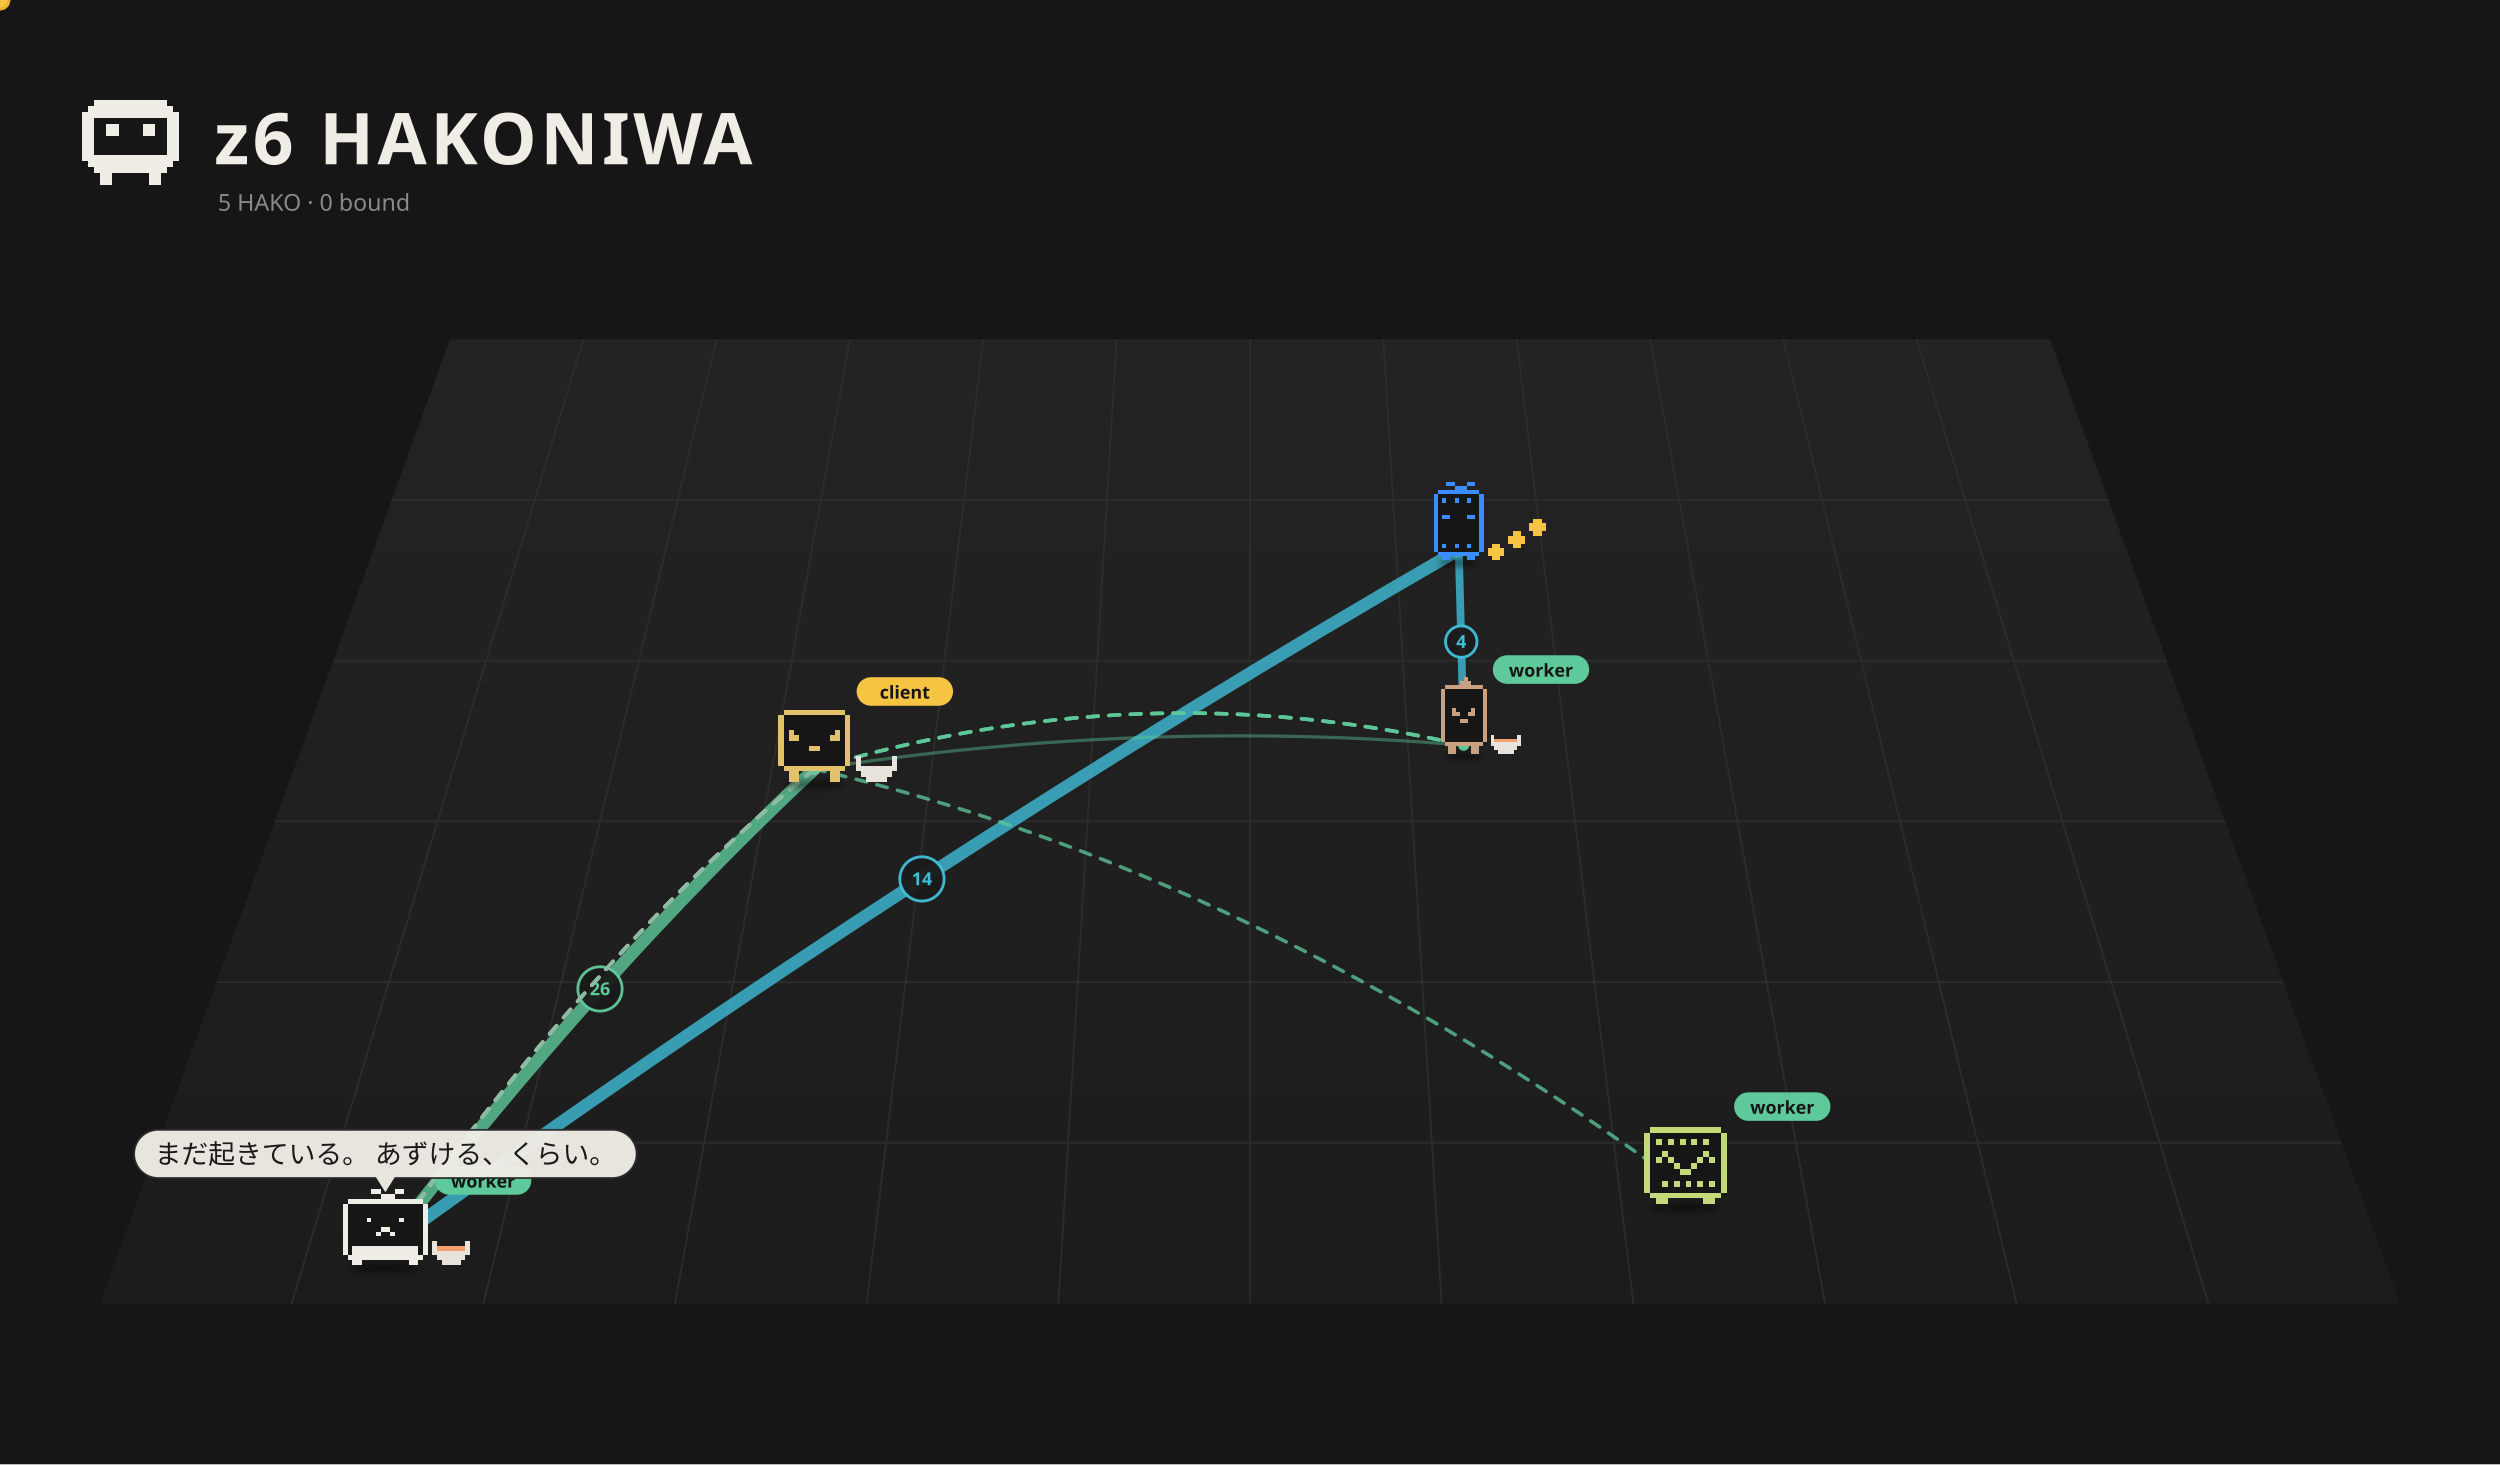
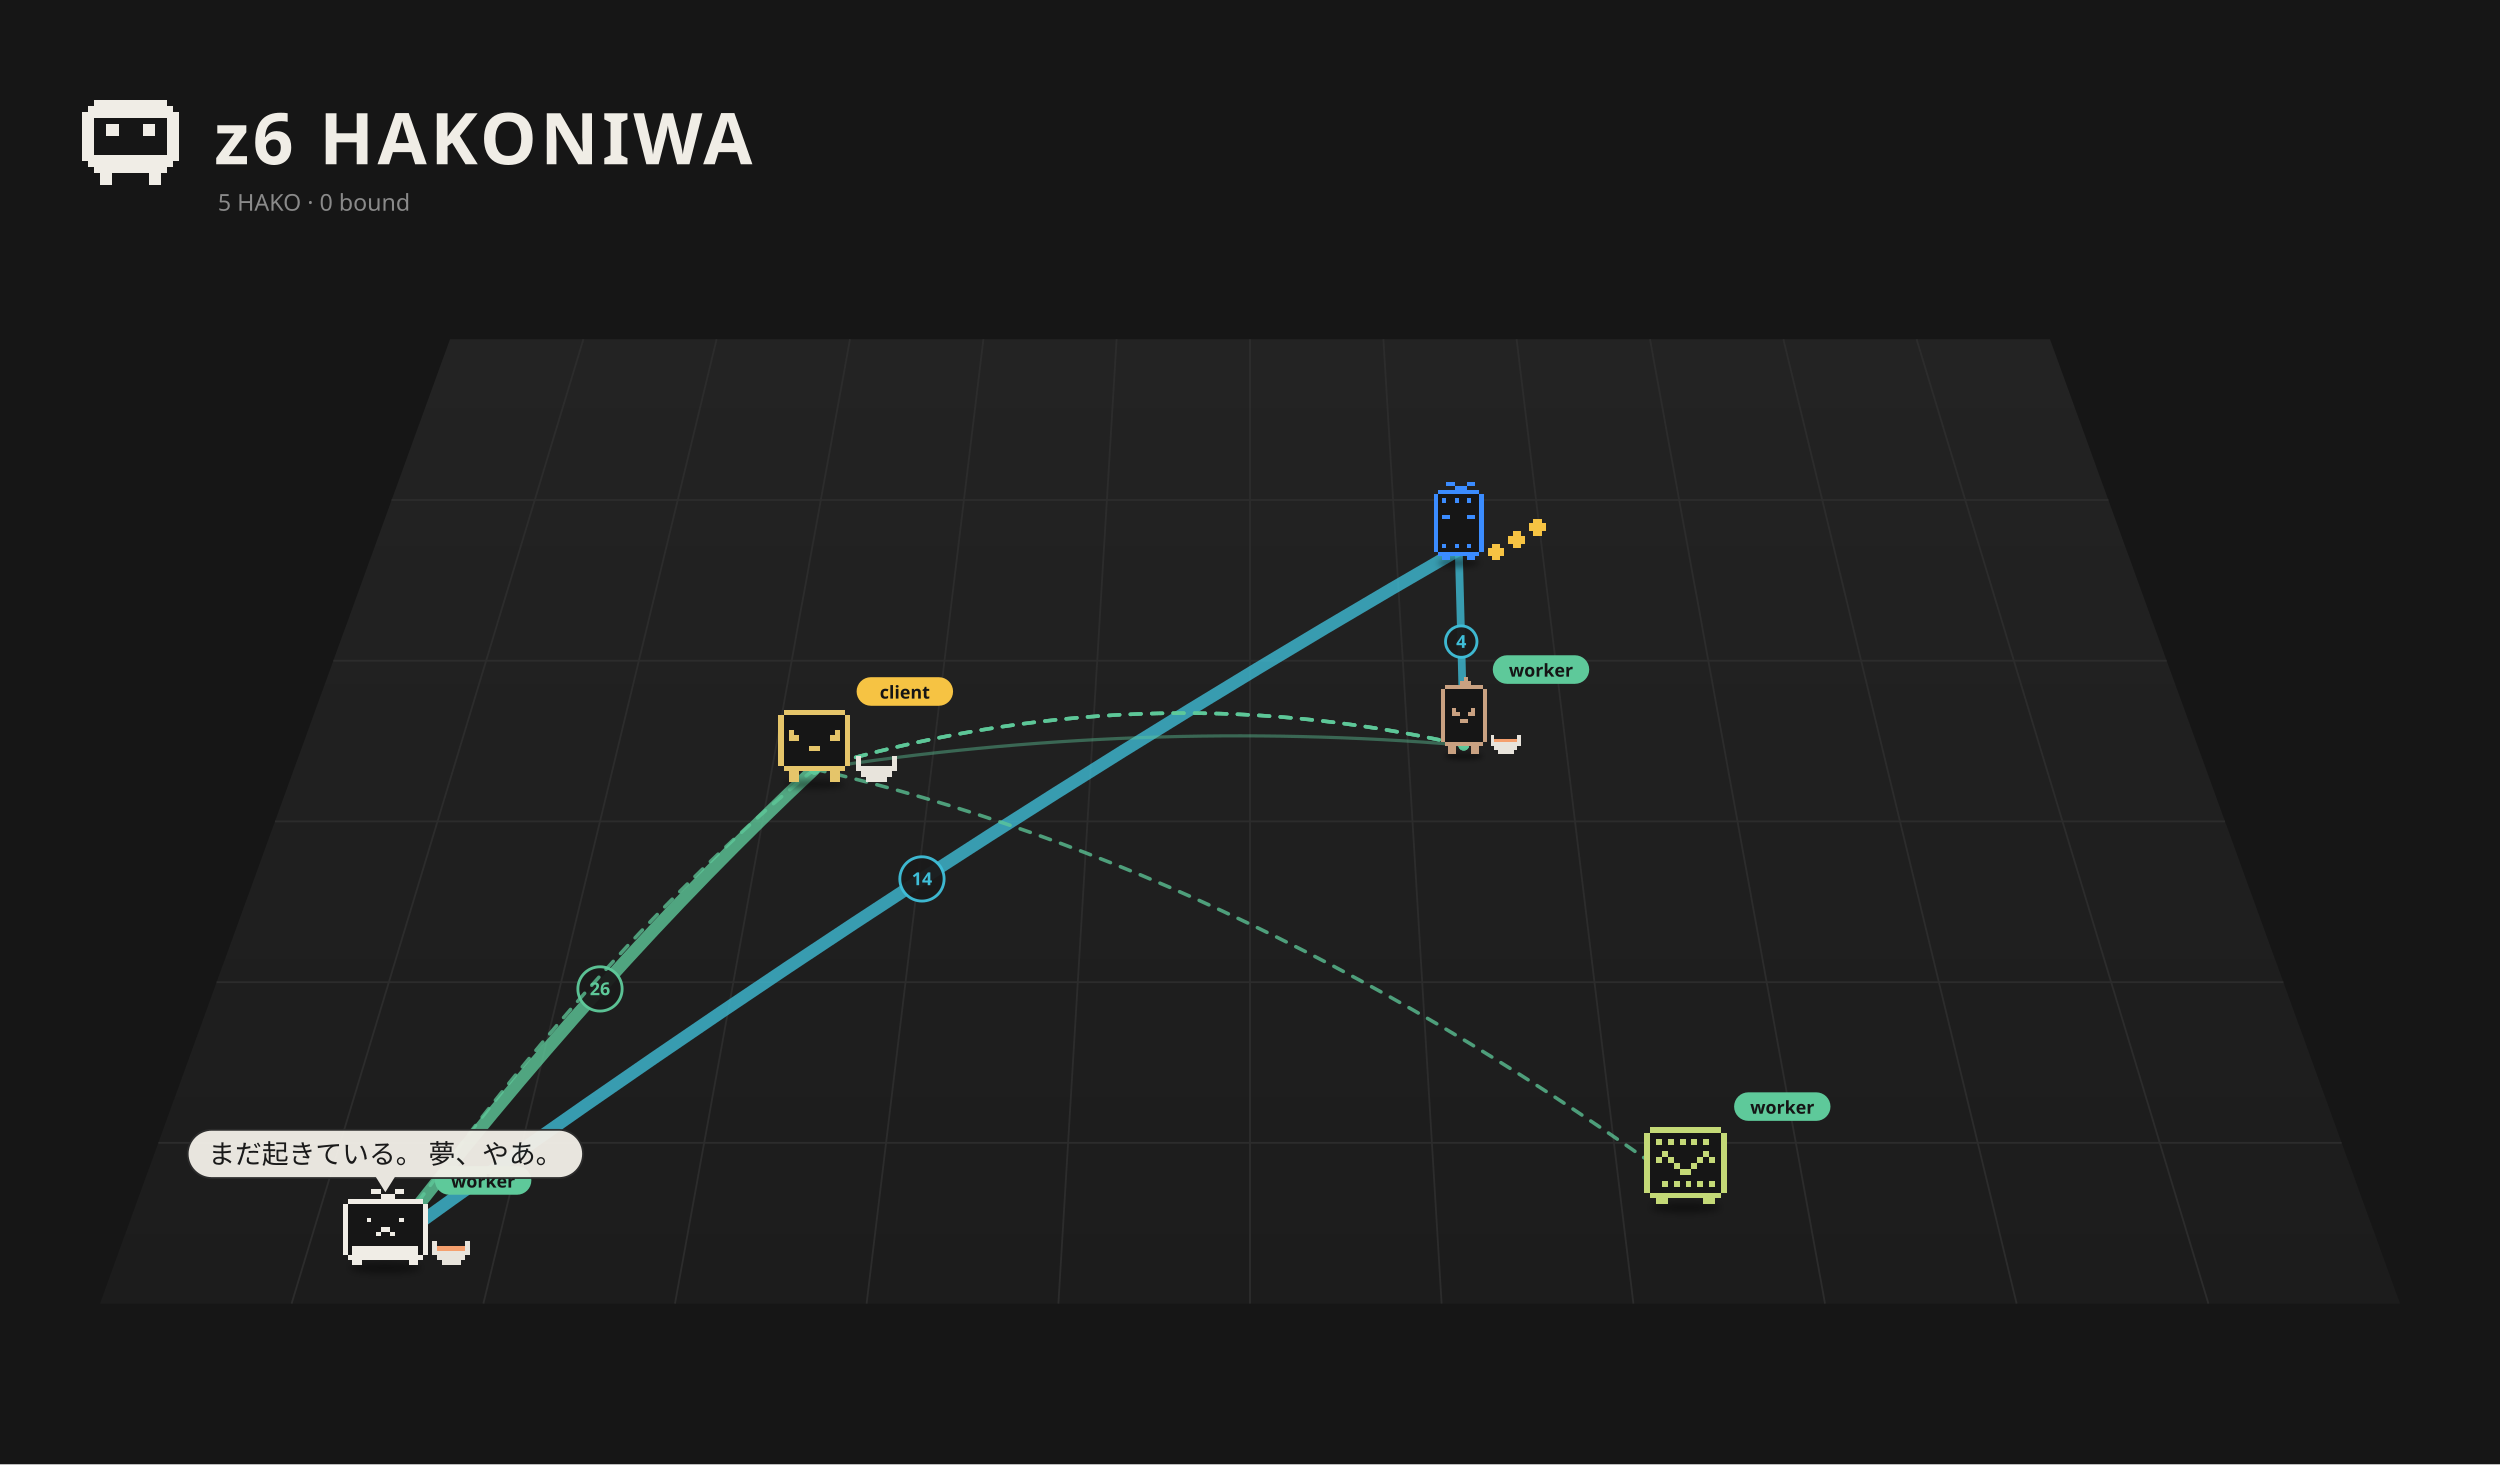
<svg xmlns="http://www.w3.org/2000/svg" viewBox="0 0 1400 820" width="1400" height="820">
  <rect width="1400" height="820" fill="#161616" />
  <defs>
    <linearGradient id="fl1" x1="0" y1="0" x2="0" y2="1">
      <stop offset="0" stop-color="#232323" />
      <stop offset="1" stop-color="#1c1c1c" />
    </linearGradient>
    <filter id="ds2" x="-30%" y="-80%" width="160%" height="260%">
      <feGaussianBlur stdDeviation="3.18" />
    </filter>
    <filter id="ds3" x="-30%" y="-80%" width="160%" height="260%">
      <feGaussianBlur stdDeviation="2.73" />
    </filter>
    <filter id="ds4" x="-30%" y="-80%" width="160%" height="260%">
      <feGaussianBlur stdDeviation="3.18" />
    </filter>
    <filter id="ds5" x="-30%" y="-80%" width="160%" height="260%">
      <feGaussianBlur stdDeviation="3.18" />
    </filter>
    <filter id="ds6" x="-30%" y="-80%" width="160%" height="260%">
      <feGaussianBlur stdDeviation="3.18" />
    </filter>
  </defs>
  <path d="M252.0,190 L1148.0,190 L1344.0,730 L56.0,730 Z" fill="url(#fl1)" />
  <path d="M326.7,190.0 L163.3,730.0" stroke="#2c2c2c" stroke-width="1" />
  <path d="M401.3,190.0 L270.7,730.0" stroke="#2c2c2c" stroke-width="1" />
  <path d="M476.0,190.0 L378.0,730.0" stroke="#2c2c2c" stroke-width="1" />
  <path d="M550.7,190.0 L485.3,730.0" stroke="#2c2c2c" stroke-width="1" />
  <path d="M625.3,190.0 L592.7,730.0" stroke="#2c2c2c" stroke-width="1" />
  <path d="M700.0,190.0 L700.0,730.0" stroke="#2c2c2c" stroke-width="1" />
  <path d="M774.7,190.0 L807.3,730.0" stroke="#2c2c2c" stroke-width="1" />
  <path d="M849.3,190.0 L914.7,730.0" stroke="#2c2c2c" stroke-width="1" />
  <path d="M924.0,190.0 L1022.0,730.0" stroke="#2c2c2c" stroke-width="1" />
  <path d="M998.7,190.0 L1129.3,730.0" stroke="#2c2c2c" stroke-width="1" />
  <path d="M1073.3,190.0 L1236.7,730.0" stroke="#2c2c2c" stroke-width="1" />
  <path d="M219.3,280.0 L1180.7,280.0" stroke="#2c2c2c" stroke-width="1" />
  <path d="M186.7,370.0 L1213.3,370.0" stroke="#2c2c2c" stroke-width="1" />
  <path d="M154.0,460.0 L1246.0,460.0" stroke="#2c2c2c" stroke-width="1" />
  <path d="M121.3,550.0 L1278.7,550.0" stroke="#2c2c2c" stroke-width="1" />
  <path d="M88.7,640.0 L1311.3,640.0" stroke="#2c2c2c" stroke-width="1" />
  <path d="M52.80 56.00h40.80v3.40h-40.80zM49.40 59.40h47.60v3.40h-47.60zM46.00 62.80h54.40v3.40h-54.40zM46.00 66.20h6.80v3.40h-6.80zM93.60 66.20h6.80v3.40h-6.80zM46.00 69.60h6.80v3.40h-6.80zM59.60 69.60h6.80v3.40h-6.80zM80.00 69.60h6.80v3.40h-6.80zM93.60 69.60h6.80v3.40h-6.80zM46.00 73.00h6.80v3.40h-6.80zM59.60 73.00h6.80v3.40h-6.80zM80.00 73.00h6.80v3.40h-6.80zM93.60 73.00h6.80v3.40h-6.80zM46.00 76.40h6.80v3.40h-6.80zM93.60 76.40h6.80v3.40h-6.80zM46.00 79.80h6.80v3.40h-6.80zM93.60 79.80h6.80v3.40h-6.80zM46.00 83.20h6.80v3.40h-6.80zM93.60 83.20h6.80v3.40h-6.80zM46.00 86.60h54.40v3.40h-54.40zM49.40 90.00h47.60v3.40h-47.60zM52.80 93.40h40.80v3.40h-40.80zM56.20 96.80h6.80v3.40h-6.80zM83.40 96.80h6.80v3.40h-6.80zM56.20 100.20h6.80v3.40h-6.80zM83.40 100.20h6.80v3.40h-6.80z" fill="#f0ede6" shape-rendering="crispEdges" />
  <text x="120" y="92" font-size="40" font-weight="bold" font-family="sans-serif" fill="#f0ede6" letter-spacing="2">z6 HAKONIWA</text>
  <text class="L-en" x="122" y="118" font-size="13" font-family="sans-serif" fill="#8a8a8a">5 HAKO · 0 bound</text>
  <text class="L-ja" display="none" x="122" y="118" font-size="13" font-family="sans-serif" fill="#8a8a8a">5 HAKO　綴じた 0</text>
-   <path d="M215.8,698.5 Q336.0,543.0 456.1,430.7" fill="none" stroke="#5ec99a" stroke-width="7.00" opacity="0.80" stroke-linecap="round" />
+   <path d="M215.8,698.5 Q336.0,543.0 456.1,430.7" fill="none" stroke="#5ec99a" stroke-width="7.00" opacity="0.79" stroke-linecap="round" />
  <circle cx="336.0" cy="553.8" r="12.4" fill="#1a1a1a" stroke="#5ec99a" stroke-width="1.6" opacity="0.95" />
  <text x="336.0" y="557.3" font-size="10" font-family="system-ui,sans-serif" fill="#5ec99a" text-anchor="middle" font-weight="bold">26</text>
-   <path d="M215.8,698.5 Q516.3,481.2 816.9,307.9" fill="none" stroke="#3fbfd9" stroke-width="7.00" opacity="0.79" stroke-linecap="round" />
+   <path d="M215.8,698.5 Q516.3,481.2 816.9,307.9" fill="none" stroke="#3fbfd9" stroke-width="7.00" opacity="0.78" stroke-linecap="round" />
  <circle cx="516.3" cy="492.2" r="12.4" fill="#1a1a1a" stroke="#3fbfd9" stroke-width="1.6" opacity="0.95" />
  <text x="516.3" y="495.7" font-size="10" font-family="system-ui,sans-serif" fill="#3fbfd9" text-anchor="middle" font-weight="bold">14</text>
-   <path d="M819.7,417.3 Q818.3,356.1 816.9,307.9" fill="none" stroke="#3fbfd9" stroke-width="4.35" opacity="0.79" stroke-linecap="round" />
+   <path d="M819.7,417.3 Q818.3,356.1 816.9,307.9" fill="none" stroke="#3fbfd9" stroke-width="4.35" opacity="0.78" stroke-linecap="round" />
  <circle cx="818.3" cy="359.3" r="8.8" fill="#1a1a1a" stroke="#3fbfd9" stroke-width="1.6" opacity="0.95" />
  <text x="818.3" y="362.8" font-size="10" font-family="system-ui,sans-serif" fill="#3fbfd9" text-anchor="middle" font-weight="bold">4</text>
  <path d="M819.7,417.3 Q637.9,402.2 456.1,430.7" fill="none" stroke="#5ec99a" stroke-width="1.80" opacity="0.42" stroke-linecap="round" />
  <g>
    <path d="M456.1,430.7 Q700.0,487.1 943.9,665.0" fill="none" stroke="#5ec99a" stroke-width="2" stroke-dasharray="6 6" opacity="0.75" stroke-linecap="round">
      <animate attributeName="stroke-dashoffset" values="24;0" dur="1.2s" repeatCount="indefinite" />
    </path>
    <circle cx="456.1" cy="430.7" r="3" fill="#5ec99a" />
    <circle cx="943.9" cy="665.0" r="3" fill="#5ec99a" />
  </g>
  <g>
    <path d="M456.1,430.7 Q637.9,375.6 819.7,417.3" fill="none" stroke="#5ec99a" stroke-width="2" stroke-dasharray="6 6" opacity="0.75" stroke-linecap="round">
      <animate attributeName="stroke-dashoffset" values="24;0" dur="1.2s" repeatCount="indefinite" />
    </path>
    <circle cx="456.1" cy="430.7" r="3" fill="#5ec99a" />
    <circle cx="819.7" cy="417.3" r="3" fill="#5ec99a" />
  </g>
  <g>
    <path d="M456.1,430.7 Q637.9,375.6 819.7,417.3" fill="none" stroke="#5ec99a" stroke-width="2" stroke-dasharray="6 6" opacity="0.75" stroke-linecap="round">
      <animate attributeName="stroke-dashoffset" values="24;0" dur="1.2s" repeatCount="indefinite" />
    </path>
    <circle cx="456.1" cy="430.7" r="3" fill="#5ec99a" />
    <circle cx="819.7" cy="417.3" r="3" fill="#5ec99a" />
  </g>
  <g>
    <path d="M456.1,430.7 Q637.9,375.6 819.7,417.3" fill="none" stroke="#5ec99a" stroke-width="2" stroke-dasharray="6 6" opacity="0.75" stroke-linecap="round">
      <animate attributeName="stroke-dashoffset" values="24;0" dur="1.2s" repeatCount="indefinite" />
    </path>
    <circle cx="456.1" cy="430.7" r="3" fill="#5ec99a" />
    <circle cx="819.7" cy="417.3" r="3" fill="#5ec99a" />
-   </g>
-   <g>
-     <path d="M456.1,430.7 Q336.0,528.6 215.8,698.5" fill="none" stroke="#f5a3b5" stroke-width="2" stroke-dasharray="6 6" opacity="0.75" stroke-linecap="round">
-       <animate attributeName="stroke-dashoffset" values="24;0" dur="1.2s" repeatCount="indefinite" />
-     </path>
-     <circle cx="456.1" cy="430.7" r="3" fill="#f5a3b5" />
-     <circle cx="215.8" cy="698.5" r="3" fill="#f5a3b5" />
-     <circle r="5" fill="#f6c343" stroke="#e9b02c" stroke-width="1.5">
-       <animateMotion dur="1.5s" repeatCount="indefinite" path="M456.1,430.7 Q336.0,528.6 215.8,698.5" />
-     </circle>
-   </g>
-   <g>
-     <path d="M456.1,430.7 Q336.0,528.6 215.8,698.5" fill="none" stroke="#f5a3b5" stroke-width="2" stroke-dasharray="6 6" opacity="0.75" stroke-linecap="round">
-       <animate attributeName="stroke-dashoffset" values="24;0" dur="1.2s" repeatCount="indefinite" />
-     </path>
-     <circle cx="456.1" cy="430.7" r="3" fill="#f5a3b5" />
-     <circle cx="215.8" cy="698.5" r="3" fill="#f5a3b5" />
-     <circle r="5" fill="#f6c343" stroke="#e9b02c" stroke-width="1.5">
-       <animateMotion dur="1.5s" repeatCount="indefinite" path="M456.1,430.7 Q336.0,528.6 215.8,698.5" />
-     </circle>
-   </g>
-   <g>
-     <path d="M456.1,430.7 Q336.0,528.6 215.8,698.5" fill="none" stroke="#f5a3b5" stroke-width="2" stroke-dasharray="6 6" opacity="0.75" stroke-linecap="round">
-       <animate attributeName="stroke-dashoffset" values="24;0" dur="1.2s" repeatCount="indefinite" />
-     </path>
-     <circle cx="456.1" cy="430.7" r="3" fill="#f5a3b5" />
-     <circle cx="215.8" cy="698.5" r="3" fill="#f5a3b5" />
-     <circle r="5" fill="#f6c343" stroke="#e9b02c" stroke-width="1.5">
-       <animateMotion dur="1.5s" repeatCount="indefinite" path="M456.1,430.7 Q336.0,528.6 215.8,698.5" />
-     </circle>
  </g>
  <g>
    <path d="M456.1,430.7 Q336.0,528.6 215.8,698.5" fill="none" stroke="#5ec99a" stroke-width="2" stroke-dasharray="6 6" opacity="0.75" stroke-linecap="round">
      <animate attributeName="stroke-dashoffset" values="24;0" dur="1.2s" repeatCount="indefinite" />
    </path>
    <circle cx="456.1" cy="430.7" r="3" fill="#5ec99a" />
    <circle cx="215.8" cy="698.5" r="3" fill="#5ec99a" />
  </g>
  <g transform="translate(816.9,311.5) scale(0.525)">
    <ellipse cx="0.00" cy="7.15" rx="22.26" ry="4.24" fill="#000" opacity="0.45" filter="url(#ds2)" />
    <g>
      <animateTransform attributeName="transform" type="translate" values="0 0;0 -10.00;0 0" dur="0.8s" begin="-0.77s" calcMode="spline" keySplines="0.42 0 0.58 1;0.42 0 0.58 1" additive="sum" repeatCount="indefinite" />
      <path d="M-22.08 -70.58h44.17v4.42h-44.17zM-26.50 -66.17h53.00v4.42h-53.00zM-26.50 -61.75h53.00v4.42h-53.00zM-26.50 -57.33h53.00v4.42h-53.00zM-26.50 -52.92h53.00v4.42h-53.00zM-26.50 -48.50h53.00v4.42h-53.00zM-26.50 -44.08h53.00v4.42h-53.00zM-26.50 -39.67h53.00v4.42h-53.00zM-26.50 -35.25h53.00v4.42h-53.00zM-26.50 -30.83h53.00v4.42h-53.00zM-26.50 -26.42h53.00v4.42h-53.00zM-26.50 -22.00h53.00v4.42h-53.00zM-26.50 -17.58h53.00v4.42h-53.00zM-26.50 -13.17h53.00v4.42h-53.00zM-26.50 -8.75h53.00v4.42h-53.00zM-22.08 -4.33h44.17v4.42h-44.17z" fill="#161616" shape-rendering="crispEdges" />
      <path d="M-13.25 -79.42h8.83v4.42h-8.83zM8.83 -79.42h8.83v4.42h-8.83zM-4.42 -75.00h13.25v4.42h-13.25zM-22.08 -70.58h44.17v4.42h-44.17zM-26.50 -66.17h4.42v4.42h-4.42zM22.08 -66.17h4.42v4.42h-4.42zM-26.50 -61.75h4.42v4.42h-4.42zM-17.67 -61.75h4.42v4.42h-4.42zM-4.42 -61.75h4.42v4.42h-4.42zM8.83 -61.75h4.42v4.42h-4.42zM22.08 -61.75h4.42v4.42h-4.42zM-26.50 -57.33h4.42v4.42h-4.42zM22.08 -57.33h4.42v4.42h-4.42zM-26.50 -52.92h4.42v4.42h-4.42zM22.08 -52.92h4.42v4.42h-4.42zM-26.50 -48.50h4.42v4.42h-4.42zM22.08 -48.50h4.42v4.42h-4.42zM-26.50 -44.08h4.42v4.42h-4.42zM-17.67 -44.08h8.83v4.42h-8.83zM8.83 -44.08h8.83v4.42h-8.83zM22.08 -44.08h4.42v4.42h-4.42zM-26.50 -39.67h4.42v4.42h-4.42zM22.08 -39.67h4.42v4.42h-4.42zM-26.50 -35.25h4.42v4.42h-4.42zM22.08 -35.25h4.42v4.42h-4.42zM-26.50 -30.83h4.42v4.42h-4.42zM22.08 -30.83h4.42v4.42h-4.42zM-26.50 -26.42h4.42v4.42h-4.42zM22.08 -26.42h4.42v4.42h-4.42zM-26.50 -22.00h4.42v4.42h-4.42zM22.08 -22.00h4.42v4.42h-4.42zM-26.50 -17.58h4.42v4.42h-4.42zM22.08 -17.58h4.42v4.42h-4.42zM-26.50 -13.17h4.42v4.42h-4.42zM-17.67 -13.17h4.42v4.42h-4.42zM-4.42 -13.17h4.42v4.42h-4.42zM8.83 -13.17h4.42v4.42h-4.42zM22.08 -13.17h4.42v4.42h-4.42zM-26.50 -8.75h4.42v4.42h-4.42zM22.08 -8.75h4.42v4.42h-4.42zM-22.08 -4.33h44.17v4.42h-44.17zM-17.67 0.08h8.83v4.42h-8.83zM8.83 0.08h8.83v4.42h-8.83z" fill="#3b8cff" shape-rendering="crispEdges" />
    </g>
    <g>
      <animateTransform attributeName="transform" type="translate" values="0 0;0 -7.95;0 0" dur="0.9s" begin="0.00s" calcMode="spline" keySplines="0.42 0 0.58 1;0.42 0 0.58 1" additive="sum" repeatCount="indefinite" />
      <path d="M35.33 -13.17h8.83v4.42h-8.83zM30.92 -8.75h17.67v4.42h-17.67zM30.92 -4.33h17.67v4.42h-17.67zM35.33 0.08h8.83v4.42h-8.83z" fill="#f6c343" shape-rendering="crispEdges" />
    </g>
    <g>
      <animateTransform attributeName="transform" type="translate" values="0 0;0 -7.95;0 0" dur="0.9s" begin="-0.30s" calcMode="spline" keySplines="0.42 0 0.58 1;0.42 0 0.58 1" additive="sum" repeatCount="indefinite" />
      <path d="M57.42 -26.42h8.83v4.42h-8.83zM53.00 -22.00h17.67v4.42h-17.67zM53.00 -17.58h17.67v4.42h-17.67zM57.42 -13.17h8.83v4.42h-8.83z" fill="#f6c343" shape-rendering="crispEdges" />
    </g>
    <g>
      <animateTransform attributeName="transform" type="translate" values="0 0;0 -7.95;0 0" dur="0.9s" begin="-0.60s" calcMode="spline" keySplines="0.42 0 0.58 1;0.42 0 0.58 1" additive="sum" repeatCount="indefinite" />
      <path d="M79.50 -39.67h8.83v4.42h-8.83zM75.08 -35.25h17.67v4.42h-17.67zM75.08 -30.83h17.67v4.42h-17.67zM79.50 -26.42h8.83v4.42h-8.83z" fill="#f6c343" shape-rendering="crispEdges" />
    </g>
  </g>
  <g transform="translate(819.7,421.8) scale(0.566)">
    <ellipse cx="0.00" cy="2.99" rx="19.09" ry="3.64" fill="#000" opacity="0.45" filter="url(#ds3)" />
    <g>
      <animateTransform attributeName="transform" type="translate" values="0 0;0 -5.68;0 0" dur="0.7s" begin="-0.08s" calcMode="spline" keySplines="0.42 0 0.58 1;0.42 0 0.58 1" additive="sum" repeatCount="indefinite" />
      <path d="M-18.93 -67.44h37.87v3.79h-37.87zM-22.72 -63.65h45.44v3.79h-45.44zM-22.72 -59.87h45.44v3.79h-45.44zM-22.72 -56.08h45.44v3.79h-45.44zM-22.72 -52.29h45.44v3.79h-45.44zM-22.72 -48.51h45.44v3.79h-45.44zM-22.72 -44.72h45.44v3.79h-45.44zM-22.72 -40.93h45.44v3.79h-45.44zM-22.72 -37.15h45.44v3.79h-45.44zM-22.72 -33.36h45.44v3.79h-45.44zM-22.72 -29.57h45.44v3.79h-45.44zM-22.72 -25.79h45.44v3.79h-45.44zM-22.72 -22.00h45.44v3.79h-45.44zM-22.72 -18.21h45.44v3.79h-45.44zM-22.72 -14.43h45.44v3.79h-45.44zM-18.93 -10.64h37.87v3.79h-37.87z" fill="#161616" shape-rendering="crispEdges" />
      <path d="M0.00 -75.01h3.79v3.79h-3.79zM-3.79 -71.23h11.36v3.79h-11.36zM-18.93 -67.44h37.87v3.79h-37.87zM-22.72 -63.65h3.79v3.79h-3.79zM18.93 -63.65h3.79v3.79h-3.79zM-22.72 -59.87h3.79v3.79h-3.79zM18.93 -59.87h3.79v3.79h-3.79zM-22.72 -56.08h3.79v3.79h-3.79zM18.93 -56.08h3.79v3.79h-3.79zM-22.72 -52.29h3.79v3.79h-3.79zM18.93 -52.29h3.79v3.79h-3.79zM-22.72 -48.51h3.79v3.79h-3.79zM18.93 -48.51h3.79v3.79h-3.79zM-22.72 -44.72h3.79v3.79h-3.79zM-11.36 -44.72h3.79v3.79h-3.79zM7.57 -44.72h3.79v3.79h-3.79zM18.93 -44.72h3.79v3.79h-3.79zM-22.72 -40.93h3.79v3.79h-3.79zM-11.36 -40.93h7.57v3.79h-7.57zM3.79 -40.93h7.57v3.79h-7.57zM18.93 -40.93h3.79v3.79h-3.79zM-22.72 -37.15h3.79v3.79h-3.79zM18.93 -37.15h3.79v3.79h-3.79zM-22.72 -33.36h3.79v3.79h-3.79zM-3.79 -33.36h7.57v3.79h-7.57zM18.93 -33.36h3.79v3.79h-3.79zM-22.72 -29.57h3.79v3.79h-3.79zM18.93 -29.57h3.79v3.79h-3.79zM-22.72 -25.79h3.79v3.79h-3.79zM18.93 -25.79h3.79v3.79h-3.79zM-22.72 -22.00h3.79v3.79h-3.79zM18.93 -22.00h3.79v3.79h-3.79zM-22.72 -18.21h3.79v3.79h-3.79zM18.93 -18.21h3.79v3.79h-3.79zM-22.72 -14.43h3.79v3.79h-3.79zM18.93 -14.43h3.79v3.79h-3.79zM-18.93 -10.64h37.87v3.79h-37.87zM-15.15 -6.85h7.57v3.79h-7.57zM7.57 -6.85h7.57v3.79h-7.57zM-15.15 -3.07h7.57v3.79h-7.57zM7.57 -3.07h7.57v3.79h-7.57z" fill="#c9a181" shape-rendering="crispEdges" />
    </g>
    <path d="M26.51 -18.21h3.79v3.79h-3.79zM53.01 -18.21h3.79v3.79h-3.79zM26.51 -14.43h3.79v3.79h-3.79zM53.01 -14.43h3.79v3.79h-3.79zM26.51 -10.64h30.29v3.79h-30.29zM30.29 -6.85h22.72v3.79h-22.72zM34.08 -3.07h15.15v3.79h-15.15z" fill="#e8e4dc" shape-rendering="crispEdges" />
    <path d="M30.29 -14.43h22.72v3.79h-22.72z" fill="#f5a06e" shape-rendering="crispEdges" />
    <g transform="translate(28.72,-81.01) scale(1.767) translate(-28.72,81.01)">
      <rect x="28.72" y="-90.01" width="54" height="16" rx="8" fill="#5ec99a" />
      <text x="55.72" y="-78.01" font-size="10" font-family="sans-serif" font-weight="bold" text-anchor="middle" fill="#151515">worker</text>
    </g>
  </g>
  <g transform="translate(456.1,435.2) scale(0.571)">
    <ellipse cx="0.00" cy="7.15" rx="29.68" ry="4.24" fill="#000" opacity="0.45" filter="url(#ds4)" />
    <g>
      <animateTransform attributeName="transform" type="translate" values="0 0;0 -3.94;0 0" dur="1.5s" begin="-0.76s" calcMode="spline" keySplines="0.42 0 0.58 1;0.42 0 0.58 1" additive="sum" repeatCount="indefinite" />
      <animateTransform attributeName="transform" type="rotate" values="0 0.00 4.50;3 0.00 4.50;0 0.00 4.50" dur="2.4s" begin="0s" calcMode="spline" keySplines="0.42 0 0.58 1;0.42 0 0.58 1" additive="sum" repeatCount="indefinite" />
      <path d="M-30.29 -66.17h60.57v5.05h-60.57zM-35.33 -61.12h70.67v5.05h-70.67zM-35.33 -56.07h70.67v5.05h-70.67zM-35.33 -51.02h70.67v5.05h-70.67zM-35.33 -45.98h70.67v5.05h-70.67zM-35.33 -40.93h70.67v5.05h-70.67zM-35.33 -35.88h70.67v5.05h-70.67zM-35.33 -30.83h70.67v5.05h-70.67zM-35.33 -25.79h70.67v5.05h-70.67zM-35.33 -20.74h70.67v5.05h-70.67zM-35.33 -15.69h70.67v5.05h-70.67zM-30.29 -10.64h60.57v5.05h-60.57z" fill="#161616" shape-rendering="crispEdges" />
-       <path d="M-30.29 -66.17h60.57v5.05h-60.57zM-35.33 -61.12h5.05v5.05h-5.05zM30.29 -61.12h5.05v5.05h-5.05zM-35.33 -56.07h5.05v5.05h-5.05zM30.29 -56.07h5.05v5.05h-5.05zM-35.33 -51.02h5.05v5.05h-5.05zM30.29 -51.02h5.05v5.05h-5.05zM-35.33 -45.98h5.05v5.05h-5.05zM-25.24 -45.98h5.05v5.05h-5.05zM20.19 -45.98h5.05v5.05h-5.05zM30.29 -45.98h5.05v5.05h-5.05zM-35.33 -40.93h5.05v5.05h-5.05zM-25.24 -40.93h10.10v5.05h-10.10zM15.14 -40.93h10.10v5.05h-10.10zM30.29 -40.93h5.05v5.05h-5.05zM-35.33 -35.88h5.05v5.05h-5.05zM30.29 -35.88h5.05v5.05h-5.05zM-35.33 -30.83h5.05v5.05h-5.05zM-5.05 -30.83h10.10v5.05h-10.10zM30.29 -30.83h5.05v5.05h-5.05zM-35.33 -25.79h5.05v5.05h-5.05zM30.29 -25.79h5.05v5.05h-5.05zM-35.33 -20.74h5.05v5.05h-5.05zM30.29 -20.74h5.05v5.05h-5.05zM-35.33 -15.69h5.05v5.05h-5.05zM30.29 -15.69h5.05v5.05h-5.05zM-30.29 -10.64h60.57v5.05h-60.57zM-25.24 -5.60h10.10v5.05h-10.10zM15.14 -5.60h10.10v5.05h-10.10zM-25.24 -0.55h10.10v5.05h-10.10zM15.14 -0.55h10.10v5.05h-10.10z" fill="#e1c26a" shape-rendering="crispEdges" />
+       <path d="M-30.29 -66.17h60.57v5.05h-60.57zM-35.33 -61.12h5.05v5.05h-5.05zM30.29 -61.12h5.05v5.05h-5.05zM-35.33 -56.07h5.05v5.05h-5.05zM30.29 -56.07h5.05v5.05h-5.05zM-35.33 -51.02h5.05v5.05h-5.05zM30.29 -51.02h5.05v5.05h-5.05zM-35.33 -45.98h5.05v5.05h-5.05zM-25.24 -45.98h5.05v5.05h-5.05zM20.19 -45.98h5.05v5.05h-5.05zM30.29 -45.98h5.05v5.05h-5.05zM-35.33 -40.93h5.05v5.05h-5.05zM-25.24 -40.93h10.10v5.05h-10.10zM15.14 -40.93h10.10v5.05h-10.10zM30.29 -40.93h5.05v5.05h-5.05zM-35.33 -35.88h5.05v5.05h-5.05zM30.29 -35.88h5.05v5.05h-5.05zM-35.33 -30.83h5.05v5.05h-5.05zM-5.05 -30.83h10.10v5.05h-10.10zM30.29 -30.83h5.05v5.05h-5.05zM-35.33 -25.79h5.05v5.05h-5.05zM30.29 -25.79h5.05v5.05h-5.05zM-35.33 -20.74h5.05v5.05h-5.05zM30.29 -20.74h5.05v5.05h-5.05zM-35.33 -15.69h5.05v5.05h-5.05zM30.29 -15.69h5.05v5.05h-5.05zM-30.29 -10.64h60.57v5.05h-60.57zM-25.24 -5.60h10.10v5.05h-10.10zM15.14 -5.60h10.10v5.05h-10.10zM-25.24 -0.55h10.10v5.05h-10.10zM15.14 -0.55h10.10v5.05h-10.10z" fill="#e5c56a" shape-rendering="crispEdges" />
    </g>
    <path d="M40.38 -20.74h5.05v5.05h-5.05zM75.71 -20.74h5.05v5.05h-5.05zM40.38 -15.69h5.05v5.05h-5.05zM75.71 -15.69h5.05v5.05h-5.05zM40.38 -10.64h40.38v5.05h-40.38zM45.43 -5.60h30.29v5.05h-30.29zM50.48 -0.55h20.19v5.05h-20.19z" fill="#e8e4dc" shape-rendering="crispEdges" />
    <g transform="translate(41.33,-82.26) scale(1.752) translate(-41.33,82.26)">
      <rect x="41.33" y="-91.26" width="54" height="16" rx="8" fill="#f6c343" />
      <text x="68.33" y="-79.26" font-size="10" font-family="sans-serif" font-weight="bold" text-anchor="middle" fill="#151515">client</text>
    </g>
  </g>
  <g transform="translate(943.9,671.5) scale(0.658)">
    <ellipse cx="0.00" cy="7.15" rx="29.68" ry="4.24" fill="#000" opacity="0.45" filter="url(#ds5)" />
    <g>
      <animateTransform attributeName="transform" type="translate" values="0 0;0 -2.73;0 0" dur="3.264s" begin="-1.73s" calcMode="spline" keySplines="0.42 0 0.58 1;0.42 0 0.58 1" additive="sum" repeatCount="indefinite" />
      <path d="M-30.29 -61.12h60.57v5.05h-60.57zM-35.33 -56.07h70.67v5.05h-70.67zM-35.33 -51.02h70.67v5.05h-70.67zM-35.33 -45.98h70.67v5.05h-70.67zM-35.33 -40.93h70.67v5.05h-70.67zM-35.33 -35.88h70.67v5.05h-70.67zM-35.33 -30.83h70.67v5.05h-70.67zM-35.33 -25.79h70.67v5.05h-70.67zM-35.33 -20.74h70.67v5.05h-70.67zM-35.33 -15.69h70.67v5.05h-70.67zM-35.33 -10.64h70.67v5.05h-70.67zM-30.29 -5.60h60.57v5.05h-60.57z" fill="#161616" shape-rendering="crispEdges" />
      <path d="M-30.29 -61.12h60.57v5.05h-60.57zM-35.33 -56.07h5.05v5.05h-5.05zM30.29 -56.07h5.05v5.05h-5.05zM-35.33 -51.02h5.05v5.05h-5.05zM-25.24 -51.02h5.05v5.05h-5.05zM-15.14 -51.02h5.05v5.05h-5.05zM-5.05 -51.02h5.05v5.05h-5.05zM5.05 -51.02h5.05v5.05h-5.05zM15.14 -51.02h5.05v5.05h-5.05zM30.29 -51.02h5.05v5.05h-5.05zM-35.33 -45.98h5.05v5.05h-5.05zM30.29 -45.98h5.05v5.05h-5.05zM-35.33 -40.93h5.05v5.05h-5.05zM-20.19 -40.93h5.05v5.05h-5.05zM15.14 -40.93h5.05v5.05h-5.05zM30.29 -40.93h5.05v5.05h-5.05zM-35.33 -35.88h5.05v5.05h-5.05zM-25.24 -35.88h5.05v5.05h-5.05zM-15.14 -35.88h5.05v5.05h-5.05zM10.10 -35.88h5.05v5.05h-5.05zM20.19 -35.88h5.05v5.05h-5.05zM30.29 -35.88h5.05v5.05h-5.05zM-35.33 -30.83h5.05v5.05h-5.05zM-10.10 -30.83h5.05v5.05h-5.05zM5.05 -30.83h5.05v5.05h-5.05zM30.29 -30.83h5.05v5.05h-5.05zM-35.33 -25.79h5.05v5.05h-5.05zM-5.05 -25.79h10.10v5.05h-10.10zM30.29 -25.79h5.05v5.05h-5.05zM-35.33 -20.74h5.05v5.05h-5.05zM30.29 -20.74h5.05v5.05h-5.05zM-35.33 -15.69h5.05v5.05h-5.05zM-20.19 -15.69h5.05v5.05h-5.05zM-10.10 -15.69h5.05v5.05h-5.05zM0.00 -15.69h5.05v5.05h-5.05zM10.10 -15.69h5.05v5.05h-5.05zM20.19 -15.69h5.05v5.05h-5.05zM30.29 -15.69h5.05v5.05h-5.05zM-35.33 -10.64h5.05v5.05h-5.05zM30.29 -10.64h5.05v5.05h-5.05zM-30.29 -5.60h60.57v5.05h-60.57zM-25.24 -0.55h10.10v5.05h-10.10zM15.14 -0.55h10.10v5.05h-10.10z" fill="#c4d977" shape-rendering="crispEdges" />
    </g>
    <g transform="translate(41.33,-77.21) scale(1.519) translate(-41.33,77.21)">
      <rect x="41.33" y="-86.21" width="54" height="16" rx="8" fill="#5ec99a" />
      <text x="68.33" y="-74.21" font-size="10" font-family="sans-serif" font-weight="bold" text-anchor="middle" fill="#151515">worker</text>
    </g>
  </g>
  <g transform="translate(215.8,705.2) scale(0.671)">
    <ellipse cx="0.00" cy="7.15" rx="29.68" ry="4.24" fill="#000" opacity="0.45" filter="url(#ds6)" />
    <g>
      <animateTransform attributeName="transform" type="translate" values="0 0;0 -5.59;0 0" dur="0.7s" begin="-0.36s" calcMode="spline" keySplines="0.42 0 0.58 1;0.42 0 0.58 1" additive="sum" repeatCount="indefinite" />
      <path d="M-31.41 -50.46h62.81v3.93h-62.81zM-35.33 -46.54h70.67v3.93h-70.67zM-35.33 -42.61h70.67v3.93h-70.67zM-35.33 -38.69h70.67v3.93h-70.67zM-35.33 -34.76h70.67v3.93h-70.67zM-35.33 -30.83h70.67v3.93h-70.67zM-35.33 -26.91h70.67v3.93h-70.67zM-35.33 -22.98h70.67v3.93h-70.67zM-35.33 -19.06h70.67v3.93h-70.67zM-35.33 -15.13h70.67v3.93h-70.67zM-35.33 -11.20h70.67v3.93h-70.67zM-35.33 -7.28h70.67v3.93h-70.67zM-31.41 -3.35h62.81v3.93h-62.81z" fill="#161616" shape-rendering="crispEdges" />
      <path d="M-11.78 -58.31h7.85v3.93h-7.85zM7.85 -58.31h7.85v3.93h-7.85zM-3.93 -54.39h11.78v3.93h-11.78zM-31.41 -50.46h62.81v3.93h-62.81zM-35.33 -46.54h3.93v3.93h-3.93zM31.41 -46.54h3.93v3.93h-3.93zM-35.33 -42.61h3.93v3.93h-3.93zM31.41 -42.61h3.93v3.93h-3.93zM-35.33 -38.69h3.93v3.93h-3.93zM31.41 -38.69h3.93v3.93h-3.93zM-35.33 -34.76h3.93v3.93h-3.93zM-15.70 -34.76h3.93v3.93h-3.93zM11.78 -34.76h3.93v3.93h-3.93zM31.41 -34.76h3.93v3.93h-3.93zM-35.33 -30.83h3.93v3.93h-3.93zM31.41 -30.83h3.93v3.93h-3.93zM-35.33 -26.91h3.93v3.93h-3.93zM-3.93 -26.91h7.85v3.93h-7.85zM31.41 -26.91h3.93v3.93h-3.93zM-35.33 -22.98h3.93v3.93h-3.93zM-7.85 -22.98h3.93v3.93h-3.93zM3.93 -22.98h3.93v3.93h-3.93zM31.41 -22.98h3.93v3.93h-3.93zM-35.33 -19.06h3.93v3.93h-3.93zM31.41 -19.06h3.93v3.93h-3.93zM-35.33 -15.13h3.93v3.93h-3.93zM31.41 -15.13h3.93v3.93h-3.93zM-35.33 -11.20h3.93v3.93h-3.93zM-27.48 -11.20h54.96v3.93h-54.96zM31.41 -11.20h3.93v3.93h-3.93zM-35.33 -7.28h3.93v3.93h-3.93zM-27.48 -7.28h54.96v3.93h-54.96zM31.41 -7.28h3.93v3.93h-3.93zM-31.41 -3.35h62.81v3.93h-62.81zM-27.48 0.57h7.85v3.93h-7.85zM19.63 0.57h7.85v3.93h-7.85z" fill="#f0ede6" shape-rendering="crispEdges" />
    </g>
    <path d="M39.26 -15.13h3.93v3.93h-3.93zM66.74 -15.13h3.93v3.93h-3.93zM39.26 -11.20h3.93v3.93h-3.93zM66.74 -11.20h3.93v3.93h-3.93zM39.26 -7.28h31.41v3.93h-31.41zM43.19 -3.35h23.56v3.93h-23.56zM47.11 0.57h15.70v3.93h-15.70z" fill="#e8e4dc" shape-rendering="crispEdges" />
    <path d="M43.19 -11.20h23.56v3.93h-23.56z" fill="#f5a06e" shape-rendering="crispEdges" />
    <g transform="translate(41.33,-64.31) scale(1.491) translate(-41.33,64.31)">
      <rect x="41.33" y="-73.31" width="54" height="16" rx="8" fill="#5ec99a" />
      <text x="68.33" y="-61.31" font-size="10" font-family="sans-serif" font-weight="bold" text-anchor="middle" fill="#151515">worker</text>
    </g>
  </g>
  <g transform="translate(215.8,667.7) scale(1.000) translate(-215.8,-667.7)" opacity="0.96">
-     <rect x="75.1" y="632.7" width="281.4" height="27.0" rx="13.5" fill="#f0ede6" stroke="#2c2c2c" stroke-width="1" />
+     <rect x="105.1" y="632.7" width="221.4" height="27.0" rx="13.5" fill="#f0ede6" stroke="#2c2c2c" stroke-width="1" />
    <path d="M210.8,658.7 L215.8,666.7 L220.8,658.7 Z" fill="#f0ede6" stroke="#f0ede6" />
-     <text x="215.8" y="651.6" font-size="15" font-family="system-ui,sans-serif" fill="#1a1a1a" text-anchor="middle">まだ起きている。 あずける、くらい。</text>
+     <text x="215.8" y="651.6" font-size="15" font-family="system-ui,sans-serif" fill="#1a1a1a" text-anchor="middle">まだ起きている。 夢、やあ。</text>
  </g>
</svg>
